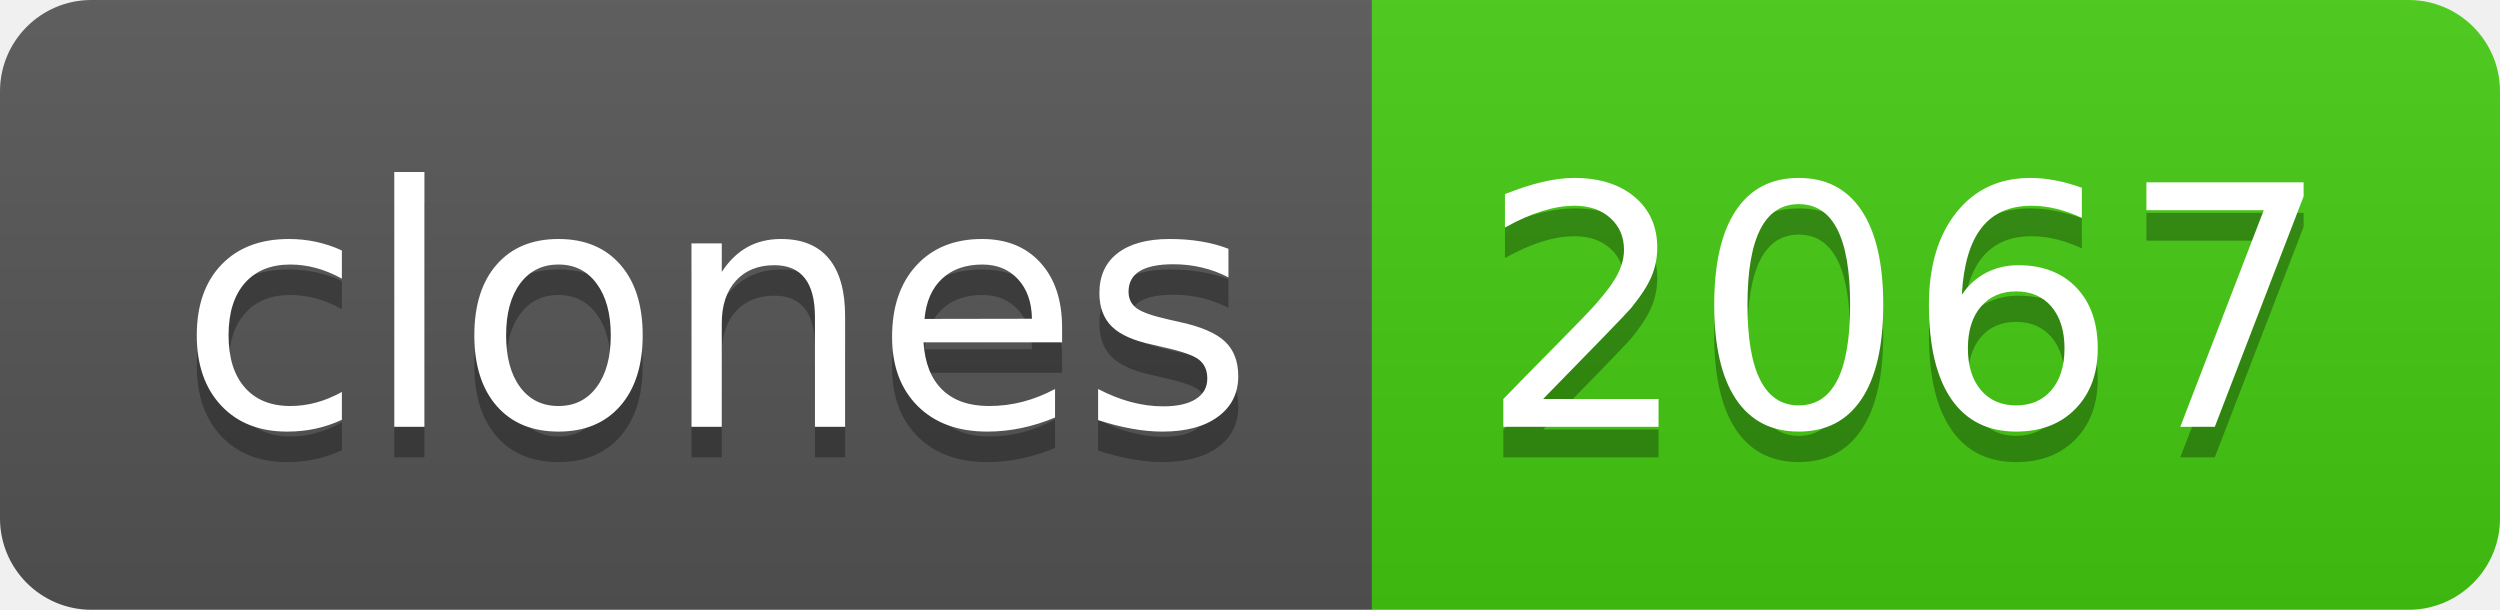
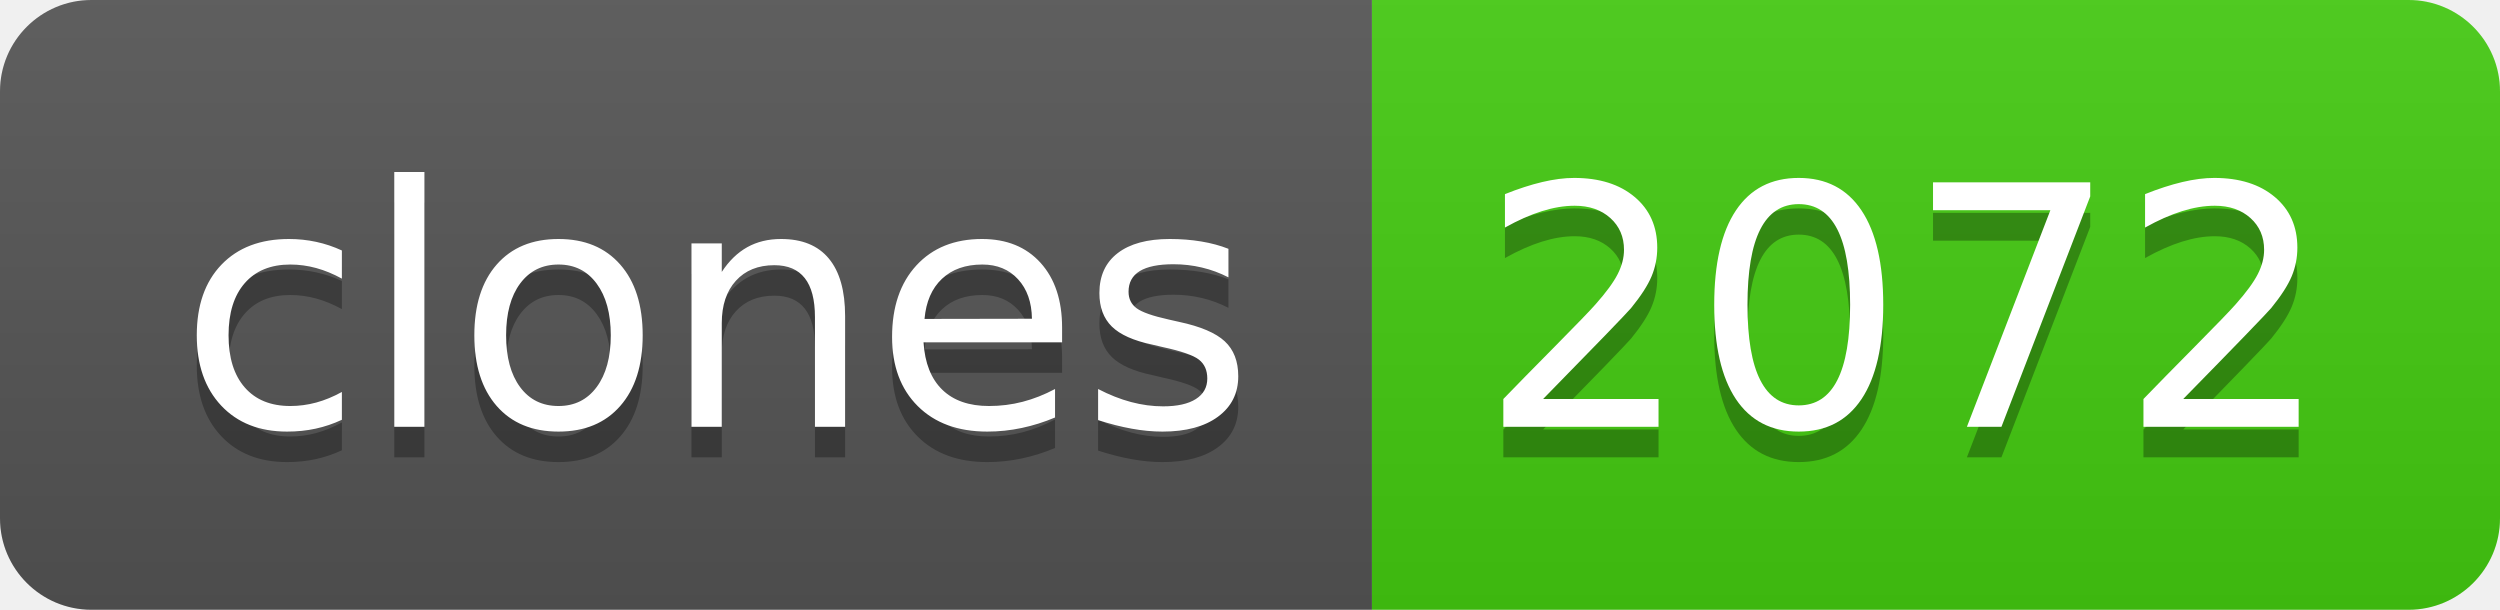
- <svg xmlns="http://www.w3.org/2000/svg" width="82" height="20" role="img" aria-label="clones: 2067">
+ <svg xmlns="http://www.w3.org/2000/svg" width="82" height="20" role="img" aria-label="clones: 2072">
  <linearGradient id="s" x2="0" y2="100%">
    <stop offset="0" stop-color="#bbb" stop-opacity=".1" />
    <stop offset="1" stop-opacity=".1" />
  </linearGradient>
  <clipPath id="r">
    <rect width="82" height="20" rx="3" fill="#fff" />
  </clipPath>
  <g clip-path="url(#r)">
    <rect width="45" height="20" fill="#555" />
    <rect x="45" width="37" height="20" fill="#4c1" />
    <rect width="82" height="20" fill="url(#s)" />
  </g>
  <g fill="#fff" text-anchor="middle" font-family="Verdana,Geneva,DejaVu Sans,sans-serif" text-rendering="geometricPrecision" font-size="110">
    <text aria-hidden="true" x="235" y="150" fill="#010101" fill-opacity=".3" transform="scale(.1)" textLength="350">clones</text>
    <text x="235" y="140" transform="scale(.1)" fill="#fff" textLength="350">clones</text>
-     <text aria-hidden="true" x="625" y="150" fill="#010101" fill-opacity=".3" transform="scale(.1)" textLength="270">2067</text>
-     <text x="625" y="140" transform="scale(.1)" fill="#fff" textLength="270">2067</text>
+     <text aria-hidden="true" x="625" y="150" fill="#010101" fill-opacity=".3" transform="scale(.1)" textLength="270">2072</text>
+     <text x="625" y="140" transform="scale(.1)" fill="#fff" textLength="270">2072</text>
  </g>
</svg>
